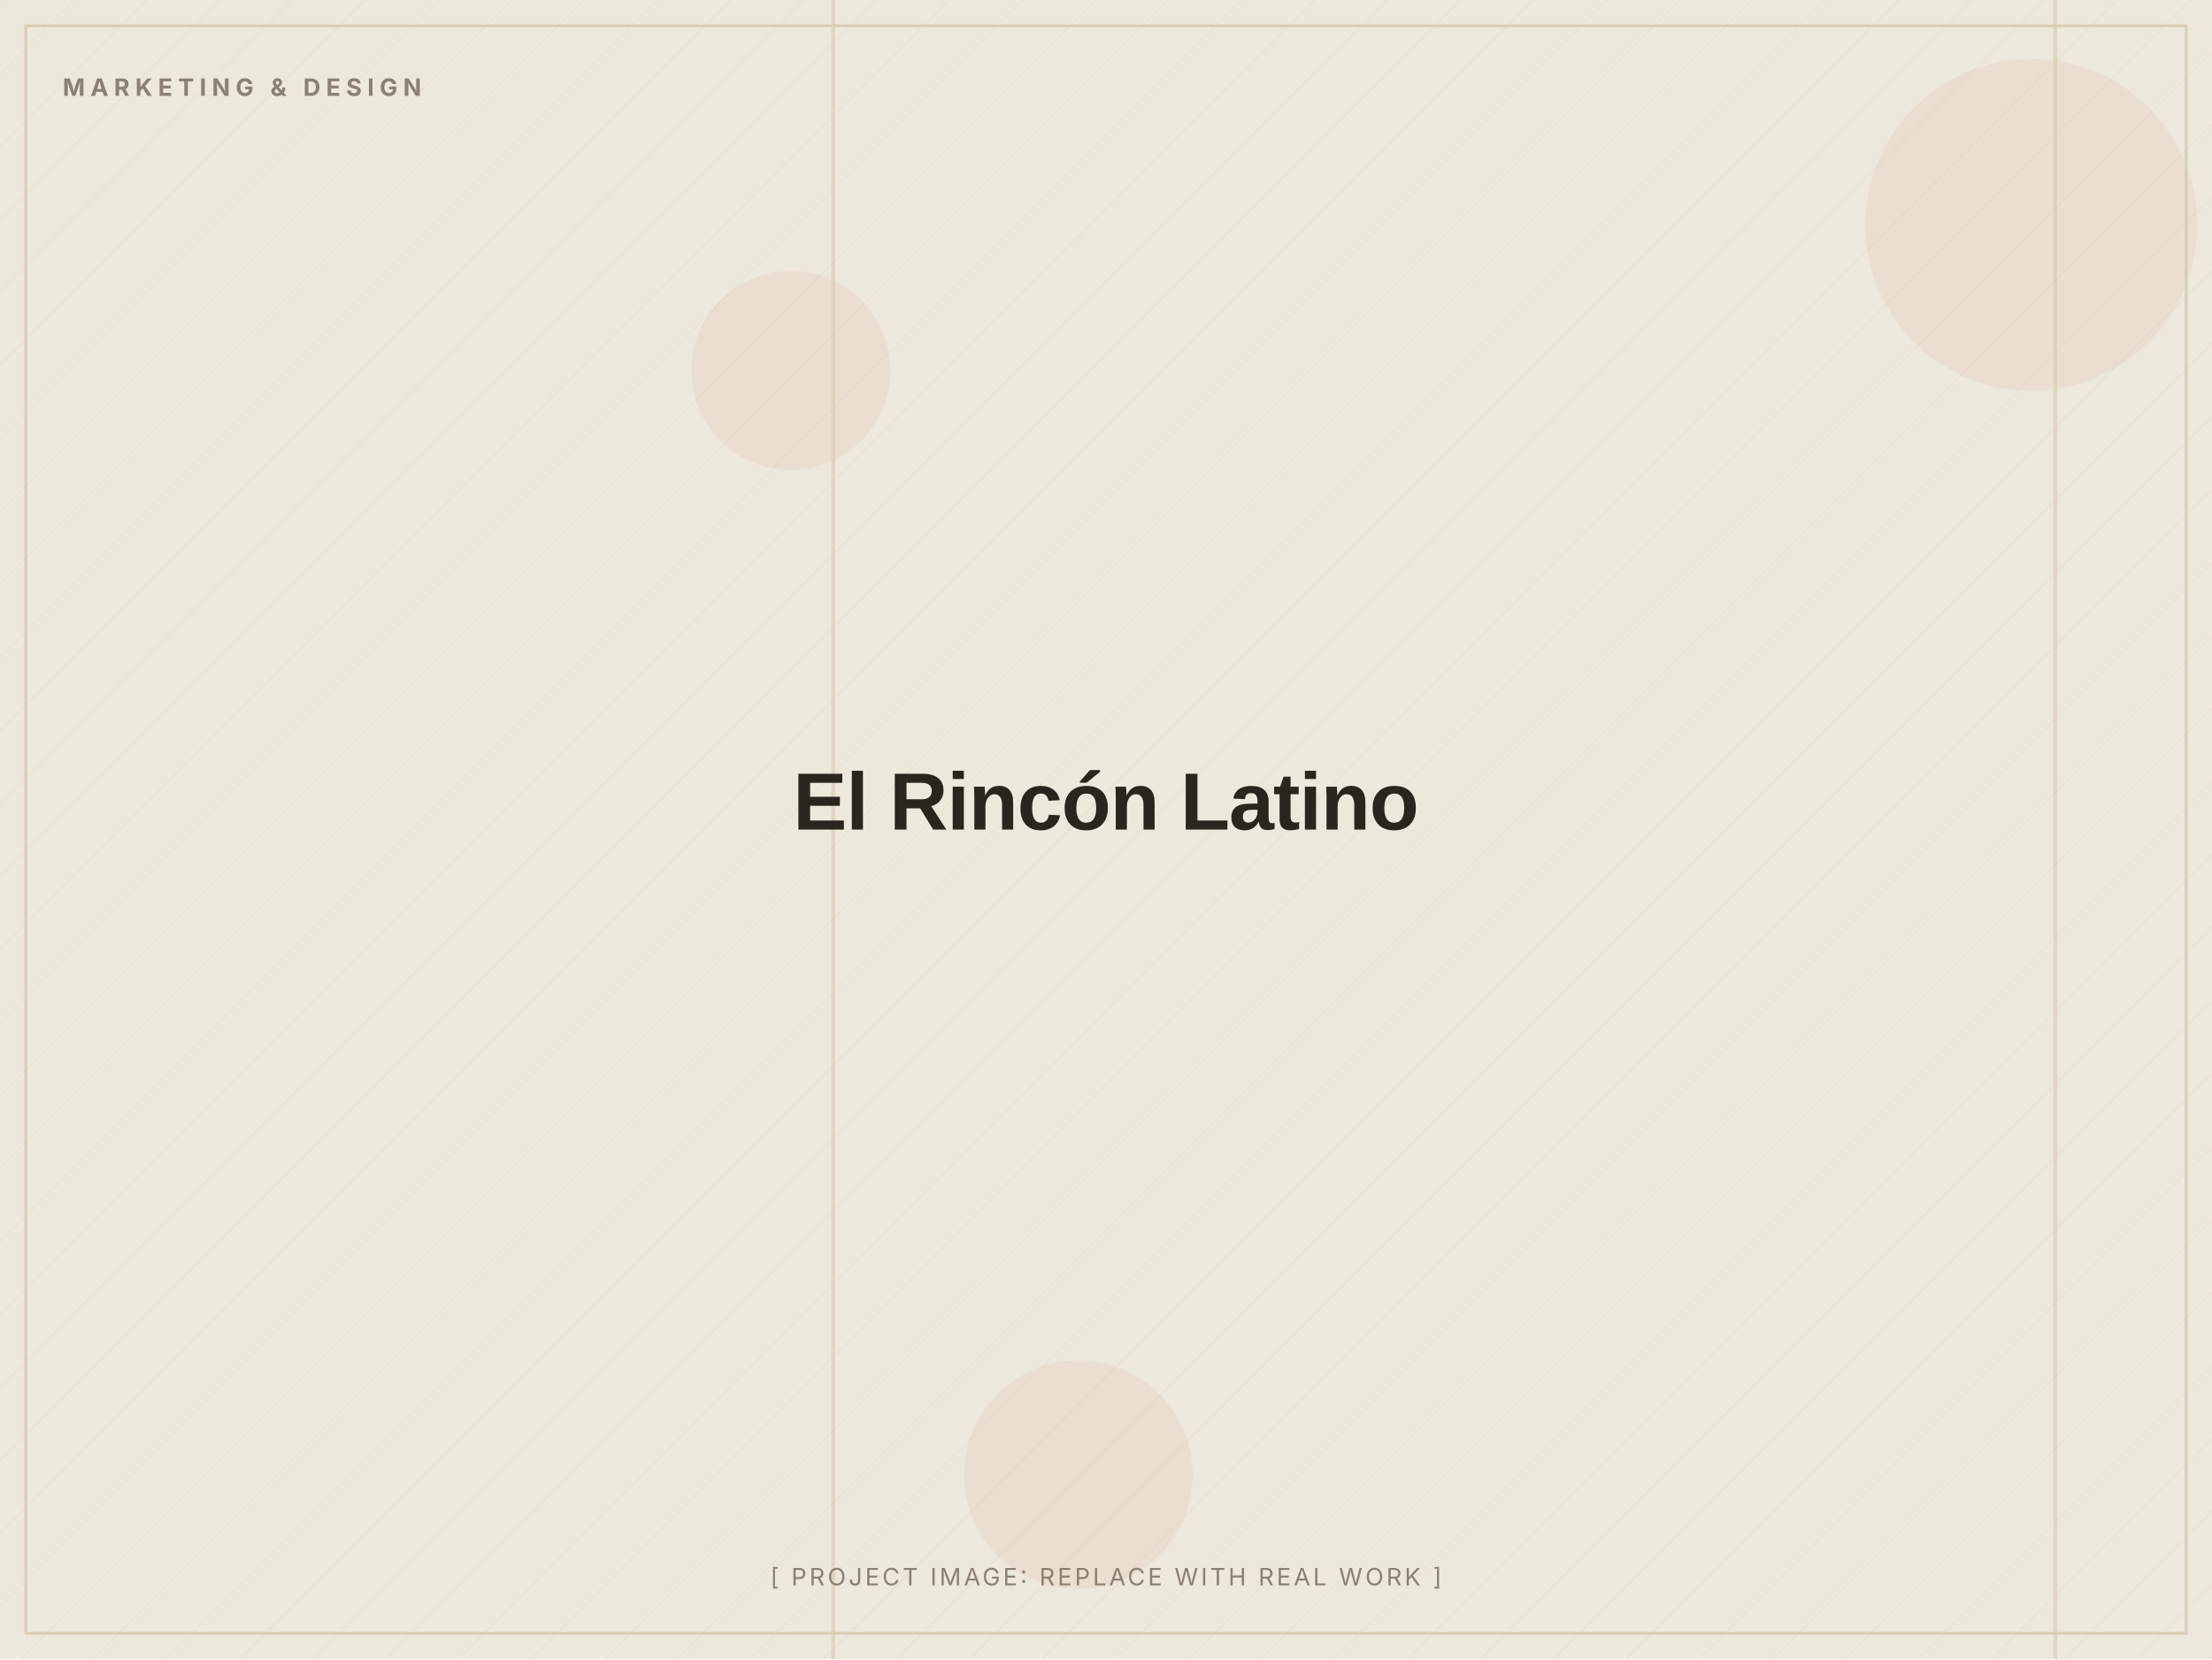
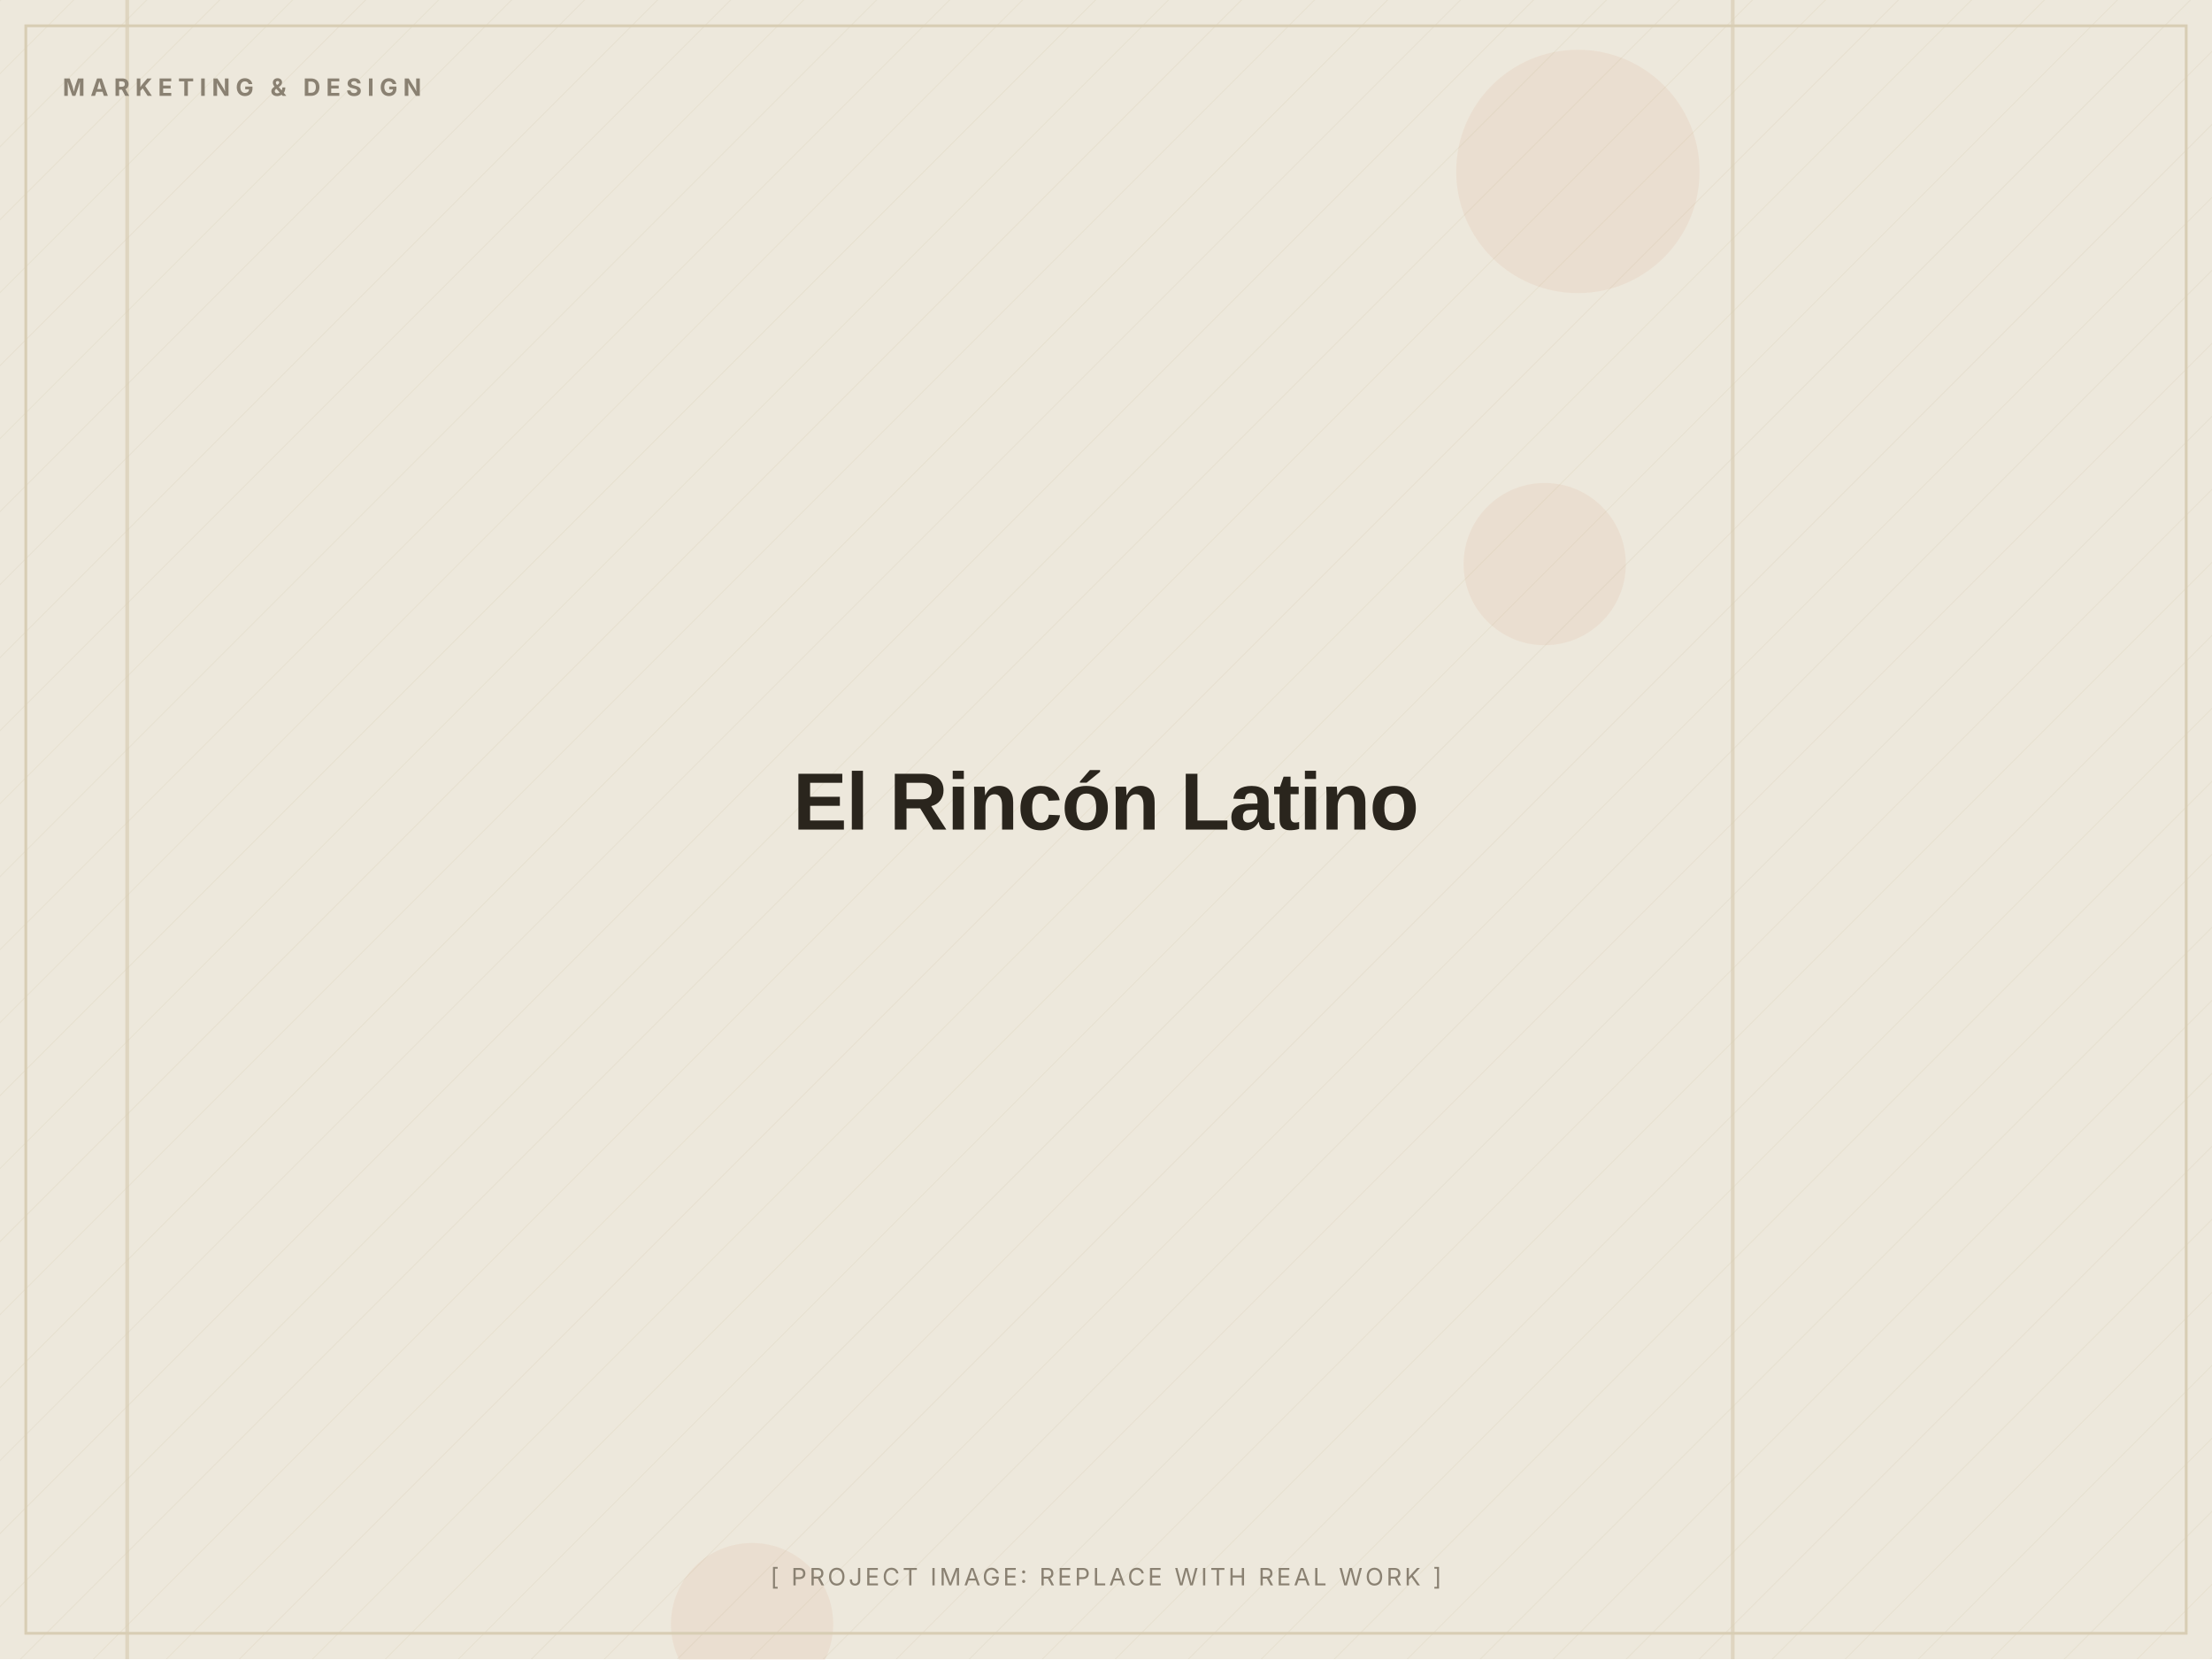
<svg xmlns="http://www.w3.org/2000/svg" width="1200" height="900" viewBox="0 0 1200 900" role="img" aria-label="El Rincón Latino (placeholder image)">
  <defs>
    <pattern id="d" width="28" height="28" patternUnits="userSpaceOnUse" patternTransform="rotate(45)">
      <line x1="0" y1="0" x2="0" y2="28" stroke="#D8CDB4" stroke-width="1" opacity="0.5" />
    </pattern>
  </defs>
  <rect width="1200" height="900" fill="#EDE8DC" />
  <rect width="1200" height="900" fill="url(#d)" opacity="0.55" />
-   <circle cx="585" cy="800" r="62" fill="#C2410C" opacity="0.06" />
-   <circle cx="429" cy="201" r="54" fill="#C2410C" opacity="0.06" />
-   <circle cx="1102" cy="122" r="90" fill="#C2410C" opacity="0.06" />
-   <rect x="451" y="0" width="2" height="900" fill="#D8CDB4" opacity="0.7" />
-   <rect x="1114" y="0" width="2" height="900" fill="#D8CDB4" opacity="0.7" />
+   <circle cx="838" cy="306" r="44" fill="#C2410C" opacity="0.06" />
+   <circle cx="856" cy="93" r="66" fill="#C2410C" opacity="0.06" />
+   <circle cx="408" cy="881" r="44" fill="#C2410C" opacity="0.06" />
+   <rect x="68" y="0" width="2" height="900" fill="#D8CDB4" opacity="0.7" />
+   <rect x="939" y="0" width="2" height="900" fill="#D8CDB4" opacity="0.7" />
  <rect x="14" y="14" width="1172" height="872" fill="none" stroke="#D8CDB4" stroke-width="1.5" />
  <text x="34" y="52" font-family="Inter, Arial, sans-serif" font-weight="700" font-size="13" letter-spacing="3" fill="#8A8172">MARKETING &amp; DESIGN</text>
  <text x="600.0" y="450.0" text-anchor="middle" font-family="Archivo, Arial, sans-serif" font-weight="800" font-size="44" letter-spacing="-0.5" fill="#2A251D">El Rincón Latino</text>
  <text x="600.0" y="860" text-anchor="middle" font-family="Inter, Arial, sans-serif" font-size="13" letter-spacing="1.5" fill="#8A8172">[ PROJECT IMAGE: REPLACE WITH REAL WORK ]</text>
</svg>
